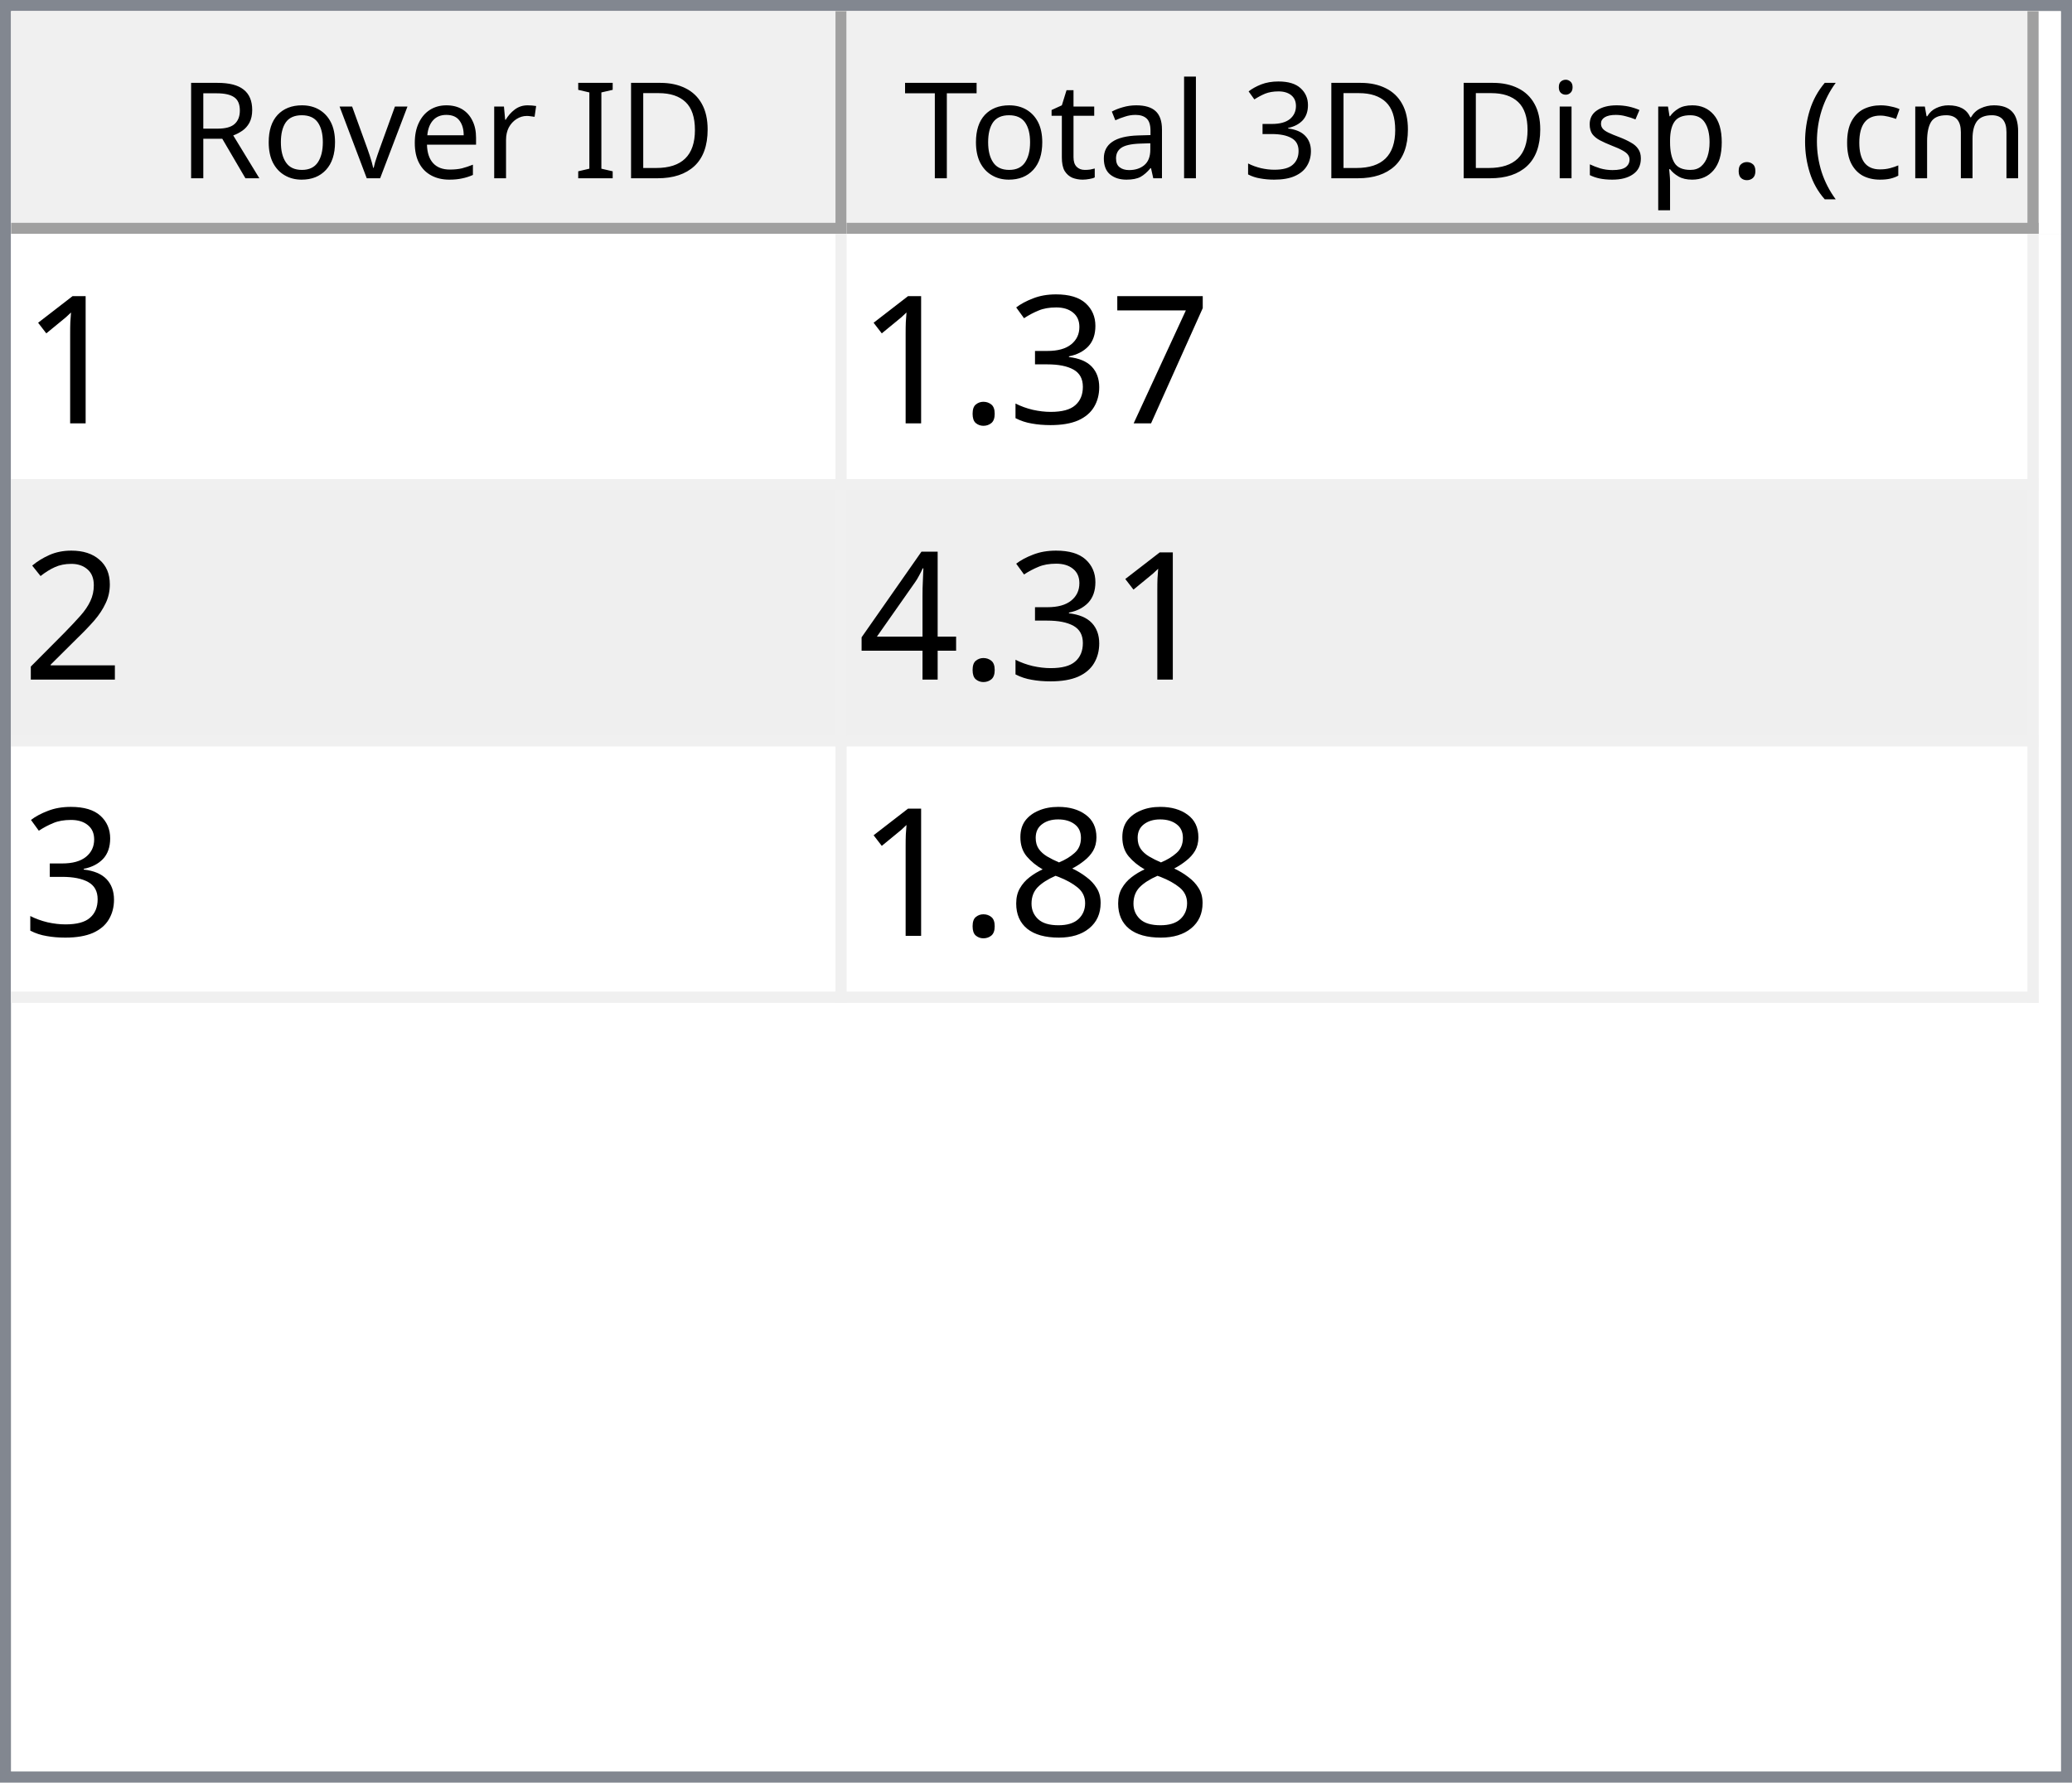
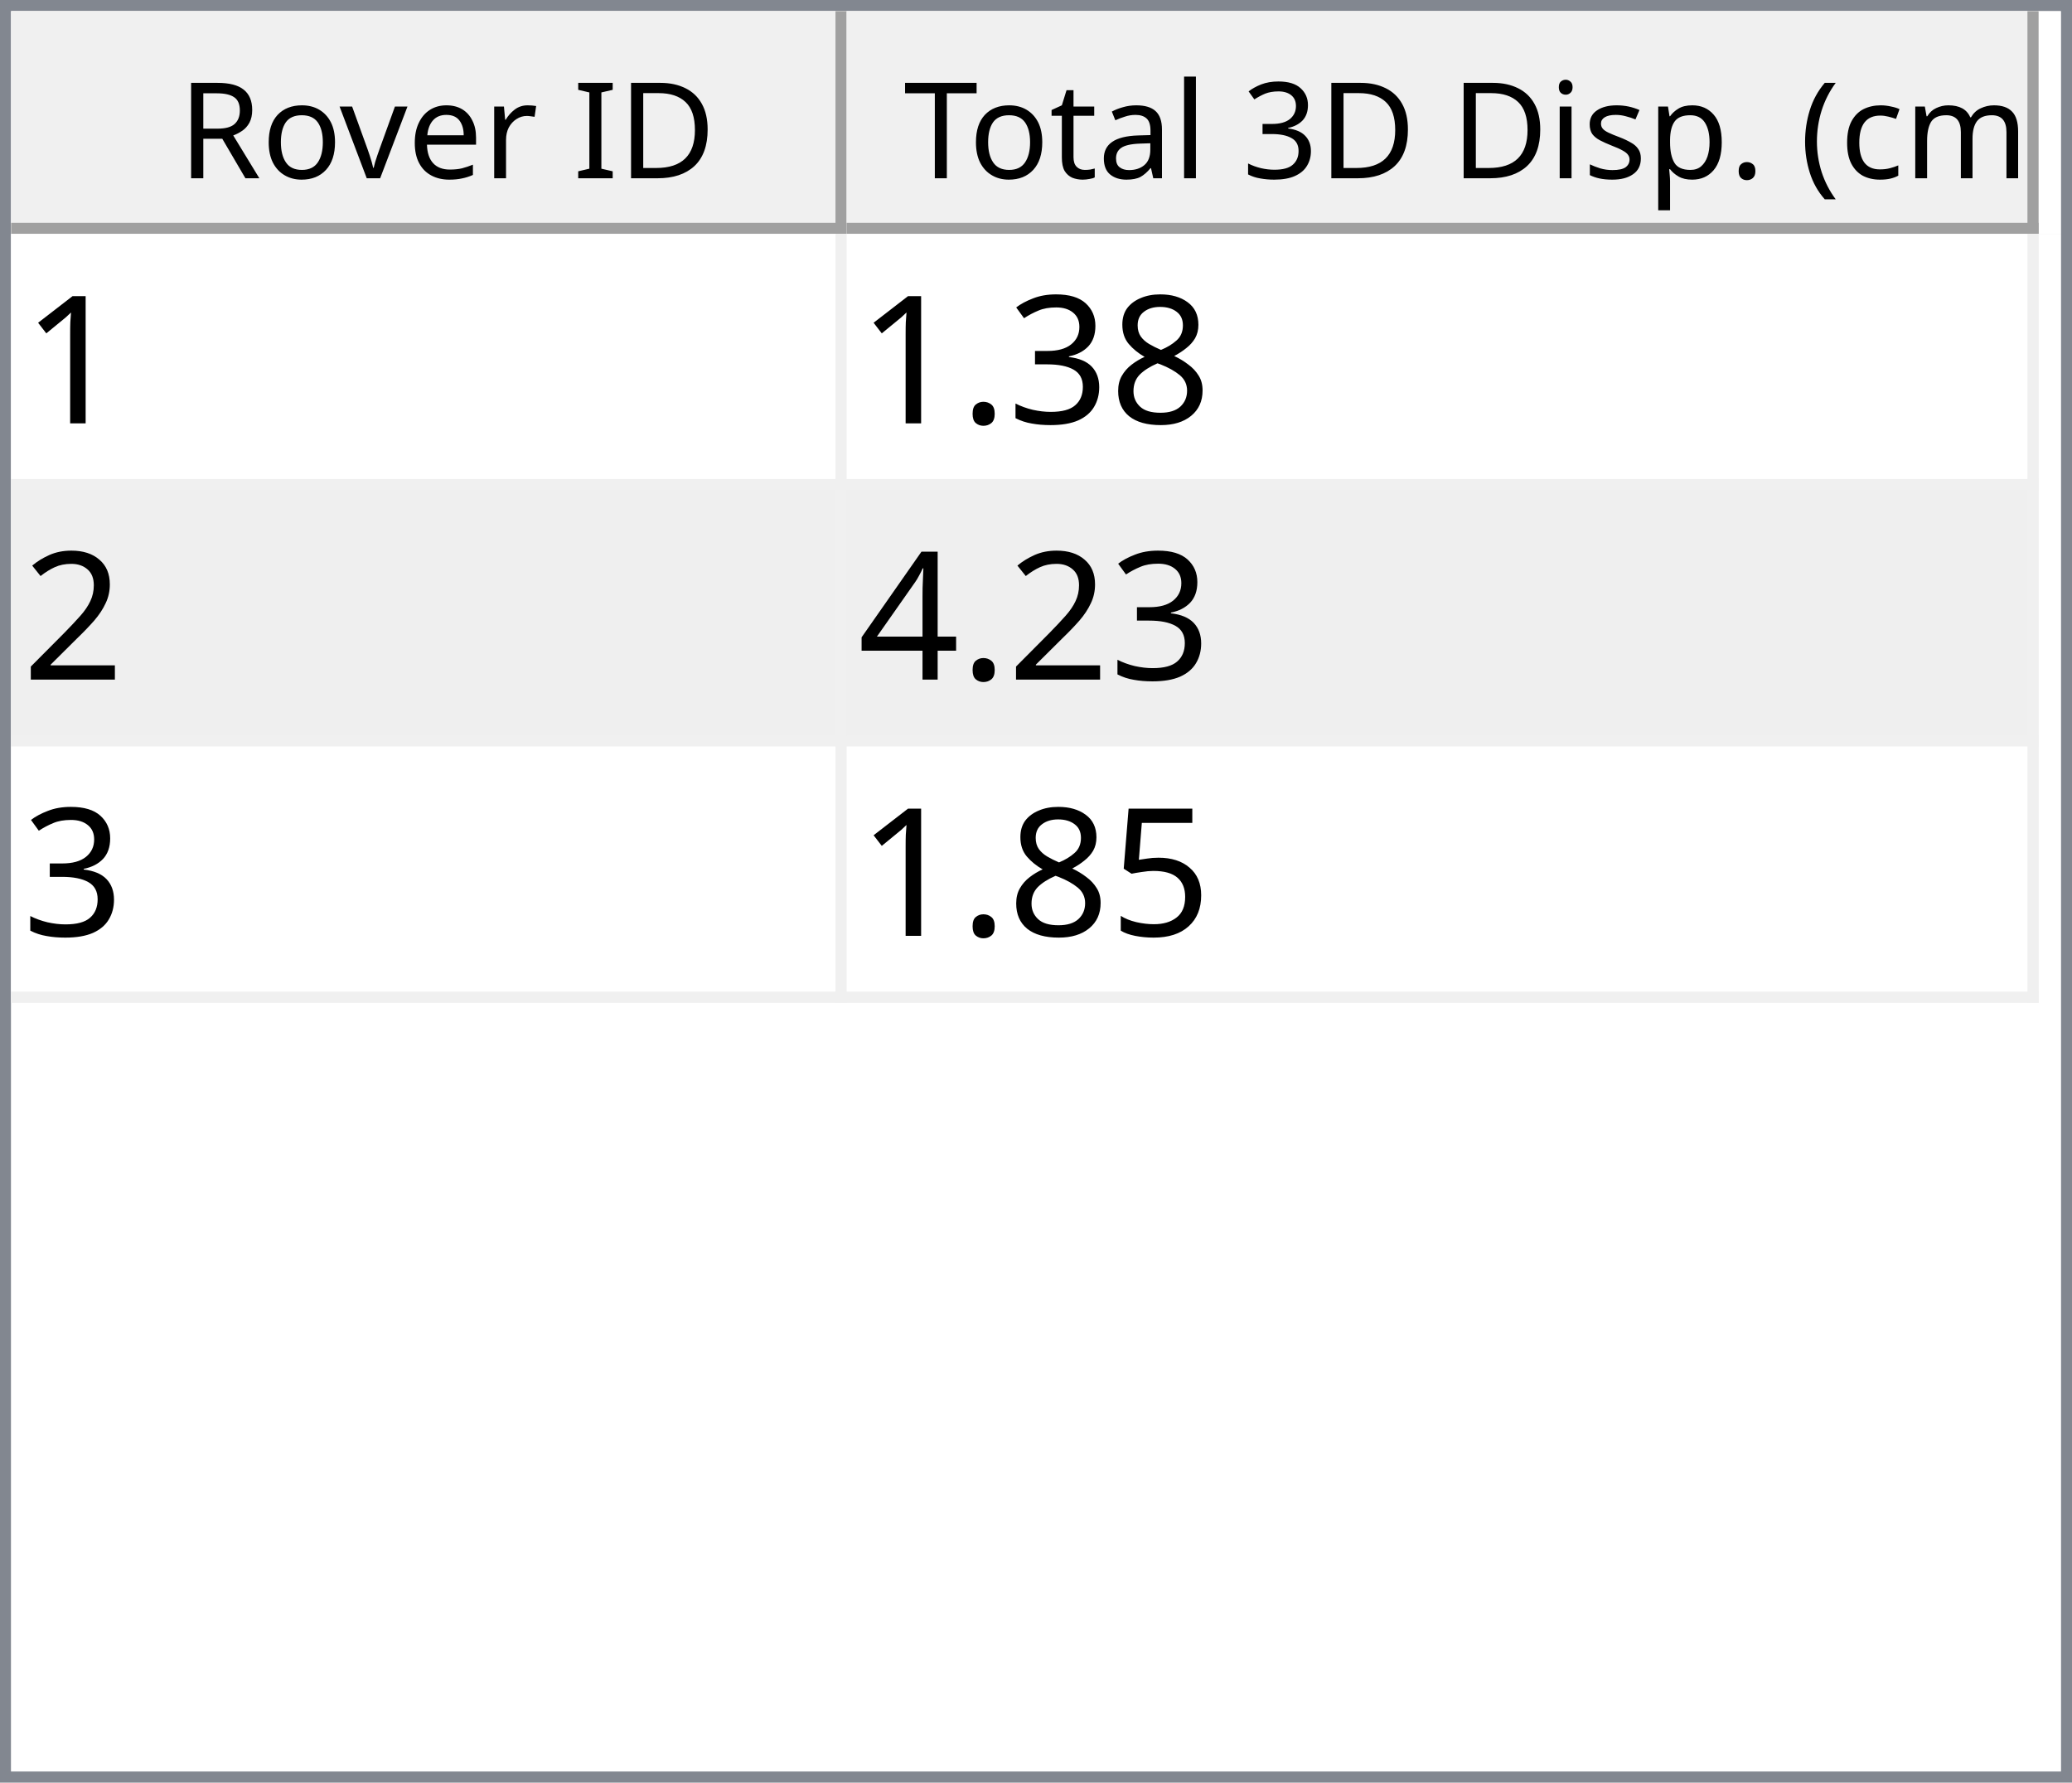
<svg xmlns="http://www.w3.org/2000/svg" style="fill-opacity:1; color-rendering:auto; color-interpolation:auto; text-rendering:auto; stroke:black; stroke-linecap:square; stroke-miterlimit:10; shape-rendering:auto; stroke-opacity:1; fill:black; stroke-dasharray:none; font-weight:normal; stroke-width:1; font-family:'Dialog'; font-style:normal; stroke-linejoin:miter; font-size:12px; stroke-dashoffset:0; image-rendering:auto;" width="186" height="160">
  <defs id="genericDefs" />
  <g>
    <defs id="defs1">
      <clipPath clipPathUnits="userSpaceOnUse" id="clipPath1">
        <path d="M0 0 L186 0 L186 160 L0 160 L0 0 Z" />
      </clipPath>
      <clipPath clipPathUnits="userSpaceOnUse" id="clipPath2">
        <path d="M0 0 L0 160 L186 160 L186 0 Z" />
      </clipPath>
      <clipPath clipPathUnits="userSpaceOnUse" id="clipPath3">
        <path d="M0 0 L0 20 L184 20 L184 0 Z" />
      </clipPath>
      <clipPath clipPathUnits="userSpaceOnUse" id="clipPath4">
        <path d="M0 0 L0 20 L75 20 L75 0 Z" />
      </clipPath>
      <clipPath clipPathUnits="userSpaceOnUse" id="clipPath5">
        <path d="M1 1 L1 19 L74 19 L74 1 Z" />
      </clipPath>
      <clipPath clipPathUnits="userSpaceOnUse" id="clipPath6">
        <path d="M0 0 L0 18 L73 18 L73 0 Z" />
      </clipPath>
      <clipPath clipPathUnits="userSpaceOnUse" id="clipPath7">
        <path d="M-0.5 -0.5 L-0.5 19.5 L74.5 19.5 L74.5 -0.5 Z" />
      </clipPath>
      <clipPath clipPathUnits="userSpaceOnUse" id="clipPath8">
        <path d="M0 0 L0 20 L107 20 L107 0 Z" />
      </clipPath>
      <clipPath clipPathUnits="userSpaceOnUse" id="clipPath9">
        <path d="M1 1 L1 19 L106 19 L106 1 Z" />
      </clipPath>
      <clipPath clipPathUnits="userSpaceOnUse" id="clipPath10">
        <path d="M0 0 L0 18 L105 18 L105 0 Z" />
      </clipPath>
      <clipPath clipPathUnits="userSpaceOnUse" id="clipPath11">
        <path d="M-0.5 -0.5 L-0.5 19.5 L106.5 19.5 L106.5 -0.5 Z" />
      </clipPath>
      <clipPath clipPathUnits="userSpaceOnUse" id="clipPath12">
        <path d="M0 0 L0 138 L184 138 L184 0 Z" />
      </clipPath>
      <clipPath clipPathUnits="userSpaceOnUse" id="clipPath13">
        <path d="M0 0 L0 69 L182 69 L182 0 Z" />
      </clipPath>
      <clipPath clipPathUnits="userSpaceOnUse" id="clipPath14">
        <path d="M-0.5 -0.5 L-0.5 68.5 L181.5 68.5 L181.5 -0.5 Z" />
      </clipPath>
      <clipPath clipPathUnits="userSpaceOnUse" id="clipPath15">
        <path d="M0 0 L0 22 L74 22 L74 0 Z" />
      </clipPath>
      <clipPath clipPathUnits="userSpaceOnUse" id="clipPath16">
        <path d="M0 0 L0 22 L106 22 L106 0 Z" />
      </clipPath>
      <font horiz-adv-x="64.551" id="font1">
        <font-face ascent="107.91" descent="25.098" units-per-em="100" style="font-style:normal; font-family:Segoe UI; font-weight:normal;" />
        <missing-glyph horiz-adv-x="64.551" d="M8.109 0 L8.109 68.266 L56.453 68.266 L56.453 0 L8.109 0 ZM15.328 7.234 L49.219 7.234 L49.219 61.031 L15.328 61.031 L15.328 7.234 Z" />
        <glyph unicode="D" horiz-adv-x="70.117" d="M9.188 0 L9.188 70.016 L28.516 70.016 Q65.531 70.016 65.531 35.891 Q65.531 19.672 55.25 9.836 Q44.969 0 27.734 0 L9.188 0 ZM17.391 62.594 L17.391 7.422 L27.828 7.422 Q41.609 7.422 49.273 14.797 Q56.938 22.172 56.938 35.688 Q56.938 62.594 28.328 62.594 L17.391 62.594 Z" />
        <glyph unicode="I" horiz-adv-x="26.611" d="M17.391 0 L9.188 0 L9.188 70.016 L17.391 70.016 L17.391 0 Z" />
        <glyph unicode=" " horiz-adv-x="27.393" d="" />
        <glyph unicode="r" horiz-adv-x="34.766" d="M34.188 41.891 Q32.078 43.5 28.125 43.5 Q23 43.5 19.555 38.672 Q16.109 33.844 16.109 25.484 L16.109 0 L8.109 0 L8.109 50 L16.109 50 L16.109 39.703 L16.312 39.703 Q18.016 44.969 21.531 47.922 Q25.047 50.875 29.391 50.875 Q32.516 50.875 34.188 50.203 L34.188 41.891 Z" />
        <glyph unicode="e" horiz-adv-x="52.295" d="M48.297 23 L12.984 23 Q13.188 14.656 17.484 10.109 Q21.781 5.562 29.297 5.562 Q37.75 5.562 44.828 11.141 L44.828 3.609 Q38.234 -1.172 27.391 -1.172 Q16.797 -1.172 10.742 5.641 Q4.688 12.453 4.688 24.812 Q4.688 36.469 11.305 43.82 Q17.922 51.172 27.734 51.172 Q37.547 51.172 42.922 44.828 Q48.297 38.484 48.297 27.203 L48.297 23 ZM40.094 29.781 Q40.047 36.719 36.75 40.578 Q33.453 44.438 27.594 44.438 Q21.922 44.438 17.969 40.383 Q14.016 36.328 13.094 29.781 L40.094 29.781 Z" />
        <glyph unicode="v" horiz-adv-x="47.9" d="M47.406 50 L27.484 0 L19.625 0 L0.688 50 L9.469 50 L22.172 13.672 Q23.578 9.672 23.922 6.688 L24.125 6.688 Q24.609 10.453 25.688 13.484 L38.969 50 L47.406 50 Z" />
        <glyph unicode="o" horiz-adv-x="58.594" d="M29 -1.172 Q17.922 -1.172 11.305 5.836 Q4.688 12.844 4.688 24.422 Q4.688 37.016 11.57 44.094 Q18.453 51.172 30.172 51.172 Q41.359 51.172 47.633 44.289 Q53.906 37.406 53.906 25.203 Q53.906 13.234 47.141 6.031 Q40.375 -1.172 29 -1.172 ZM29.594 44.438 Q21.875 44.438 17.383 39.188 Q12.891 33.938 12.891 24.703 Q12.891 15.828 17.43 10.695 Q21.969 5.562 29.594 5.562 Q37.359 5.562 41.531 10.594 Q45.703 15.625 45.703 24.906 Q45.703 34.281 41.531 39.359 Q37.359 44.438 29.594 44.438 Z" />
        <glyph unicode="R" horiz-adv-x="59.814" d="M59.375 0 L49.609 0 L37.891 19.625 Q36.281 22.359 34.766 24.289 Q33.25 26.219 31.664 27.438 Q30.078 28.656 28.25 29.219 Q26.422 29.781 24.125 29.781 L17.391 29.781 L17.391 0 L9.188 0 L9.188 70.016 L30.078 70.016 Q34.672 70.016 38.555 68.867 Q42.438 67.719 45.289 65.375 Q48.141 63.031 49.758 59.547 Q51.375 56.062 51.375 51.375 Q51.375 47.703 50.273 44.656 Q49.172 41.609 47.148 39.211 Q45.125 36.812 42.266 35.133 Q39.406 33.453 35.844 32.516 L35.844 32.328 Q37.594 31.547 38.891 30.547 Q40.188 29.547 41.359 28.18 Q42.531 26.812 43.68 25.078 Q44.828 23.344 46.234 21.047 L59.375 0 ZM17.391 62.594 L17.391 37.203 L28.516 37.203 Q31.594 37.203 34.203 38.133 Q36.812 39.062 38.719 40.797 Q40.625 42.531 41.703 45.047 Q42.781 47.562 42.781 50.688 Q42.781 56.297 39.141 59.445 Q35.5 62.594 28.609 62.594 L17.391 62.594 Z" />
        <glyph unicode=")" horiz-adv-x="30.176" d="M8.297 -15.922 L1.172 -15.922 Q16.406 2.344 16.406 26.812 Q16.406 51.469 1.078 70.016 L8.297 70.016 Q23.531 52.156 23.531 26.703 Q23.531 1.375 8.297 -15.922 Z" />
        <glyph unicode="m" horiz-adv-x="86.133" d="M79.109 0 L71.094 0 L71.094 28.719 Q71.094 37.016 68.531 40.727 Q65.969 44.438 59.906 44.438 Q54.781 44.438 51.195 39.75 Q47.609 35.062 47.609 28.516 L47.609 0 L39.594 0 L39.594 29.688 Q39.594 44.438 28.219 44.438 Q22.953 44.438 19.531 40.016 Q16.109 35.594 16.109 28.516 L16.109 0 L8.109 0 L8.109 50 L16.109 50 L16.109 42.094 L16.312 42.094 Q21.625 51.172 31.844 51.172 Q36.969 51.172 40.773 48.312 Q44.578 45.453 46 40.828 Q51.562 51.172 62.594 51.172 Q79.109 51.172 79.109 30.812 L79.109 0 Z" />
        <glyph unicode="c" horiz-adv-x="46.191" d="M42.188 2.297 Q36.422 -1.172 28.516 -1.172 Q17.828 -1.172 11.258 5.789 Q4.688 12.75 4.688 23.828 Q4.688 36.188 11.766 43.68 Q18.844 51.172 30.672 51.172 Q37.25 51.172 42.281 48.734 L42.281 40.531 Q36.719 44.438 30.375 44.438 Q22.703 44.438 17.797 38.945 Q12.891 33.453 12.891 24.516 Q12.891 15.719 17.508 10.641 Q22.125 5.562 29.891 5.562 Q36.422 5.562 42.188 9.906 L42.188 2.297 Z" />
        <glyph unicode="(" horiz-adv-x="30.176" d="M29.109 -15.922 L21.969 -15.922 Q6.844 1.375 6.844 26.703 Q6.844 52.156 21.969 70.016 L29.203 70.016 Q13.875 51.469 13.875 26.812 Q13.875 2.344 29.109 -15.922 Z" />
        <glyph unicode="." horiz-adv-x="21.68" d="M10.891 -1.078 Q8.641 -1.078 7.055 0.539 Q5.469 2.156 5.469 4.391 Q5.469 6.641 7.055 8.273 Q8.641 9.906 10.891 9.906 Q13.188 9.906 14.797 8.273 Q16.406 6.641 16.406 4.391 Q16.406 2.156 14.797 0.539 Q13.188 -1.078 10.891 -1.078 Z" />
        <glyph unicode="p" horiz-adv-x="58.789" d="M16.312 7.234 L16.109 7.234 L16.109 -23 L8.109 -23 L8.109 50 L16.109 50 L16.109 41.219 L16.312 41.219 Q22.219 51.172 33.594 51.172 Q43.266 51.172 48.688 44.461 Q54.109 37.75 54.109 26.469 Q54.109 13.922 48 6.375 Q41.891 -1.172 31.297 -1.172 Q21.578 -1.172 16.312 7.234 ZM16.109 27.391 L16.109 20.406 Q16.109 14.203 20.141 9.883 Q24.172 5.562 30.375 5.562 Q37.641 5.562 41.773 11.133 Q45.906 16.703 45.906 26.609 Q45.906 34.969 42.047 39.703 Q38.188 44.438 31.594 44.438 Q24.609 44.438 20.359 39.578 Q16.109 34.719 16.109 27.391 Z" />
        <glyph unicode="s" horiz-adv-x="42.432" d="M5.078 1.812 L5.078 10.406 Q11.625 5.562 19.484 5.562 Q30.031 5.562 30.031 12.594 Q30.031 14.594 29.125 15.992 Q28.219 17.391 26.68 18.461 Q25.141 19.531 23.07 20.383 Q21 21.234 18.609 22.172 Q15.281 23.484 12.766 24.828 Q10.25 26.172 8.57 27.859 Q6.891 29.547 6.031 31.695 Q5.172 33.844 5.172 36.719 Q5.172 40.234 6.789 42.945 Q8.406 45.656 11.086 47.484 Q13.766 49.312 17.211 50.242 Q20.656 51.172 24.312 51.172 Q30.812 51.172 35.938 48.922 L35.938 40.828 Q30.422 44.438 23.25 44.438 Q21 44.438 19.195 43.922 Q17.391 43.406 16.094 42.477 Q14.797 41.547 14.086 40.258 Q13.375 38.969 13.375 37.406 Q13.375 35.453 14.086 34.133 Q14.797 32.812 16.164 31.789 Q17.531 30.766 19.484 29.938 Q21.438 29.109 23.922 28.125 Q27.25 26.859 29.883 25.516 Q32.516 24.172 34.375 22.484 Q36.234 20.797 37.234 18.602 Q38.234 16.406 38.234 13.375 Q38.234 9.672 36.602 6.938 Q34.969 4.203 32.234 2.398 Q29.5 0.594 25.93 -0.289 Q22.359 -1.172 18.453 -1.172 Q10.75 -1.172 5.078 1.812 Z" />
        <glyph unicode="i" horiz-adv-x="24.219" d="M12.203 62.703 Q10.062 62.703 8.547 64.164 Q7.031 65.625 7.031 67.875 Q7.031 70.125 8.547 71.609 Q10.062 73.094 12.203 73.094 Q14.406 73.094 15.945 71.609 Q17.484 70.125 17.484 67.875 Q17.484 65.719 15.945 64.211 Q14.406 62.703 12.203 62.703 ZM16.109 0 L8.109 0 L8.109 50 L16.109 50 L16.109 0 Z" />
        <glyph unicode="3" horiz-adv-x="53.906" d="M46.531 19.828 Q46.531 15.094 44.75 11.211 Q42.969 7.328 39.719 4.57 Q36.469 1.812 31.93 0.297 Q27.391 -1.219 21.922 -1.219 Q11.922 -1.219 6 2.594 L6 11.188 Q13.094 5.609 22.219 5.609 Q25.875 5.609 28.828 6.539 Q31.781 7.469 33.906 9.227 Q36.031 10.984 37.18 13.477 Q38.328 15.969 38.328 19.094 Q38.328 32.812 18.797 32.812 L12.984 32.812 L12.984 39.594 L18.5 39.594 Q35.797 39.594 35.797 52.484 Q35.797 64.406 22.609 64.406 Q15.188 64.406 8.688 59.422 L8.688 67.188 Q15.375 71.188 24.609 71.188 Q29 71.188 32.57 69.969 Q36.141 68.75 38.68 66.555 Q41.219 64.359 42.609 61.281 Q44 58.203 44 54.5 Q44 40.672 30.031 36.719 L30.031 36.531 Q33.594 36.141 36.625 34.797 Q39.656 33.453 41.852 31.305 Q44.047 29.156 45.289 26.25 Q46.531 23.344 46.531 19.828 Z" />
        <glyph unicode="l" horiz-adv-x="24.219" d="M16.109 0 L8.109 0 L8.109 74.031 L16.109 74.031 L16.109 0 Z" />
        <glyph unicode="a" horiz-adv-x="50.879" d="M43.891 0 L35.891 0 L35.891 7.812 L35.688 7.812 Q30.469 -1.172 20.312 -1.172 Q12.844 -1.172 8.617 2.781 Q4.391 6.734 4.391 13.281 Q4.391 27.297 20.906 29.594 L35.891 31.688 Q35.891 44.438 25.594 44.438 Q16.547 44.438 9.281 38.281 L9.281 46.484 Q16.656 51.172 26.266 51.172 Q43.891 51.172 43.891 32.516 L43.891 0 ZM35.891 25.297 L23.828 23.641 Q18.266 22.859 15.43 20.875 Q12.594 18.891 12.594 13.875 Q12.594 10.203 15.211 7.883 Q17.828 5.562 22.172 5.562 Q28.125 5.562 32.008 9.742 Q35.891 13.922 35.891 20.312 L35.891 25.297 Z" />
        <glyph unicode="t" horiz-adv-x="33.887" d="M31.297 0.484 Q28.469 -1.078 23.828 -1.078 Q10.688 -1.078 10.688 13.578 L10.688 43.172 L2.094 43.172 L2.094 50 L10.688 50 L10.688 62.203 L18.703 64.797 L18.703 50 L31.297 50 L31.297 43.172 L18.703 43.172 L18.703 14.984 Q18.703 9.969 20.414 7.82 Q22.125 5.672 26.078 5.672 Q29.109 5.672 31.297 7.328 L31.297 0.484 Z" />
        <glyph unicode="T" horiz-adv-x="52.393" d="M50.594 62.594 L30.375 62.594 L30.375 0 L22.172 0 L22.172 62.594 L2 62.594 L2 70.016 L50.594 70.016 L50.594 62.594 Z" />
      </font>
      <font horiz-adv-x="75.0" id="font2">
        <font-face ascent="100.537" descent="21.973" units-per-em="100" style="font-style:normal; font-family:sans-serif; font-weight:normal;" />
        <missing-glyph horiz-adv-x="75.0" d="M12.5 0 L12.5 62.5 L62.5 62.5 L62.5 0 L12.5 0 ZM14.062 1.562 L60.938 1.562 L60.938 60.938 L14.062 60.938 L14.062 1.562 Z" />
        <glyph unicode="1" horiz-adv-x="55.615" d="M37.25 0 L28.469 0 L28.469 56 Q25.297 52.984 20.141 49.953 Q14.984 46.922 10.891 45.406 L10.891 53.906 Q18.266 57.375 23.781 62.305 Q29.297 67.234 31.594 71.875 L37.25 71.875 L37.25 0 Z" />
-         <glyph unicode="7" horiz-adv-x="55.615" d="M4.734 62.203 L4.734 70.656 L51.078 70.656 L51.078 63.812 Q44.234 56.547 37.523 44.484 Q30.812 32.422 27.156 19.672 Q24.516 10.688 23.781 0 L14.75 0 Q14.891 8.453 18.062 20.414 Q21.234 32.375 27.172 43.484 Q33.109 54.594 39.797 62.203 L4.734 62.203 Z" />
+         <glyph unicode="8" horiz-adv-x="55.615" d="M17.672 38.812 Q12.203 40.828 9.57 44.539 Q6.938 48.25 6.938 53.422 Q6.938 61.234 12.555 66.555 Q18.172 71.875 27.484 71.875 Q36.859 71.875 42.578 66.43 Q48.297 60.984 48.297 53.172 Q48.297 48.188 45.68 44.508 Q43.062 40.828 37.75 38.812 Q44.344 36.672 47.781 31.883 Q51.219 27.094 51.219 20.453 Q51.219 11.281 44.727 5.031 Q38.234 -1.219 27.641 -1.219 Q17.047 -1.219 10.547 5.055 Q4.047 11.328 4.047 20.703 Q4.047 27.688 7.594 32.398 Q11.141 37.109 17.672 38.812 ZM15.922 53.719 Q15.922 48.641 19.195 45.414 Q22.469 42.188 27.688 42.188 Q32.766 42.188 36.016 45.383 Q39.266 48.578 39.266 53.219 Q39.266 58.062 35.914 61.359 Q32.562 64.656 27.594 64.656 Q22.562 64.656 19.242 61.43 Q15.922 58.203 15.922 53.719 ZM13.094 20.656 Q13.094 16.891 14.875 13.375 Q16.656 9.859 20.172 7.93 Q23.688 6 27.734 6 Q34.031 6 38.133 10.055 Q42.234 14.109 42.234 20.359 Q42.234 26.703 38.016 30.859 Q33.797 35.016 27.438 35.016 Q21.234 35.016 17.164 30.914 Q13.094 26.812 13.094 20.656 Z" />
        <glyph unicode="3" horiz-adv-x="55.615" d="M4.203 18.891 L12.984 20.062 Q14.5 12.594 18.141 9.297 Q21.781 6 27 6 Q33.203 6 37.477 10.297 Q41.75 14.594 41.75 20.953 Q41.75 27 37.797 30.93 Q33.844 34.859 27.734 34.859 Q25.25 34.859 21.531 33.891 L22.516 41.609 Q23.391 41.5 23.922 41.5 Q29.547 41.5 34.039 44.43 Q38.531 47.359 38.531 53.469 Q38.531 58.297 35.258 61.477 Q31.984 64.656 26.812 64.656 Q21.688 64.656 18.266 61.43 Q14.844 58.203 13.875 51.766 L5.078 53.328 Q6.688 62.156 12.398 67.016 Q18.109 71.875 26.609 71.875 Q32.469 71.875 37.398 69.359 Q42.328 66.844 44.945 62.5 Q47.562 58.156 47.562 53.266 Q47.562 48.641 45.07 44.828 Q42.578 41.016 37.703 38.766 Q44.047 37.312 47.562 32.695 Q51.078 28.078 51.078 21.141 Q51.078 11.766 44.242 5.25 Q37.406 -1.266 26.953 -1.266 Q17.531 -1.266 11.305 4.352 Q5.078 9.969 4.203 18.891 Z" />
        <glyph unicode="." horiz-adv-x="27.783" d="M9.078 0 L9.078 10.016 L19.094 10.016 L19.094 0 L9.078 0 Z" />
        <glyph unicode="2" horiz-adv-x="55.615" d="M50.344 8.453 L50.344 0 L3.031 0 Q2.938 3.172 4.047 6.109 Q5.859 10.938 9.836 15.625 Q13.812 20.312 21.344 26.469 Q33.016 36.031 37.117 41.625 Q41.219 47.219 41.219 52.203 Q41.219 57.422 37.477 61.008 Q33.734 64.594 27.734 64.594 Q21.391 64.594 17.578 60.789 Q13.766 56.984 13.719 50.25 L4.688 51.172 Q5.609 61.281 11.664 66.578 Q17.719 71.875 27.938 71.875 Q38.234 71.875 44.242 66.164 Q50.25 60.453 50.25 52 Q50.25 47.703 48.492 43.555 Q46.734 39.406 42.656 34.812 Q38.578 30.219 29.109 22.219 Q21.188 15.578 18.945 13.211 Q16.703 10.844 15.234 8.453 L50.344 8.453 Z" />
        <glyph unicode="4" horiz-adv-x="55.615" d="M32.328 0 L32.328 17.141 L1.266 17.141 L1.266 25.203 L33.938 71.578 L41.109 71.578 L41.109 25.203 L50.781 25.203 L50.781 17.141 L41.109 17.141 L41.109 0 L32.328 0 ZM32.328 25.203 L32.328 57.469 L9.906 25.203 L32.328 25.203 Z" />
-         <glyph unicode="8" horiz-adv-x="55.615" d="M17.672 38.812 Q12.203 40.828 9.57 44.539 Q6.938 48.25 6.938 53.422 Q6.938 61.234 12.555 66.555 Q18.172 71.875 27.484 71.875 Q36.859 71.875 42.578 66.43 Q48.297 60.984 48.297 53.172 Q48.297 48.188 45.68 44.508 Q43.062 40.828 37.75 38.812 Q44.344 36.672 47.781 31.883 Q51.219 27.094 51.219 20.453 Q51.219 11.281 44.727 5.031 Q38.234 -1.219 27.641 -1.219 Q17.047 -1.219 10.547 5.055 Q4.047 11.328 4.047 20.703 Q4.047 27.688 7.594 32.398 Q11.141 37.109 17.672 38.812 ZM15.922 53.719 Q15.922 48.641 19.195 45.414 Q22.469 42.188 27.688 42.188 Q32.766 42.188 36.016 45.383 Q39.266 48.578 39.266 53.219 Q39.266 58.062 35.914 61.359 Q32.562 64.656 27.594 64.656 Q22.562 64.656 19.242 61.43 Q15.922 58.203 15.922 53.719 ZM13.094 20.656 Q13.094 16.891 14.875 13.375 Q16.656 9.859 20.172 7.93 Q23.688 6 27.734 6 Q34.031 6 38.133 10.055 Q42.234 14.109 42.234 20.359 Q42.234 26.703 38.016 30.859 Q33.797 35.016 27.438 35.016 Q21.234 35.016 17.164 30.914 Q13.094 26.812 13.094 20.656 Z" />
+         <glyph unicode="5" horiz-adv-x="55.615" d="M4.156 18.75 L13.375 19.531 Q14.406 12.797 18.141 9.398 Q21.875 6 27.156 6 Q33.5 6 37.891 10.789 Q42.281 15.578 42.281 23.484 Q42.281 31 38.062 35.352 Q33.844 39.703 27 39.703 Q22.75 39.703 19.336 37.773 Q15.922 35.844 13.969 32.766 L5.719 33.844 L12.641 70.609 L48.25 70.609 L48.25 62.203 L19.672 62.203 L15.828 42.969 Q22.266 47.469 29.344 47.469 Q38.719 47.469 45.164 40.969 Q51.609 34.469 51.609 24.266 Q51.609 14.547 45.953 7.469 Q39.062 -1.219 27.156 -1.219 Q17.391 -1.219 11.211 4.25 Q5.031 9.719 4.156 18.75 Z" />
      </font>
    </defs>
    <g style="fill:white; stroke:white;">
      <rect x="0" y="0" width="186" style="clip-path:url(#clipPath1); stroke:none;" height="160" />
    </g>
    <g style="fill:white; text-rendering:optimizeSpeed; color-rendering:optimizeSpeed; image-rendering:optimizeSpeed; shape-rendering:crispEdges; stroke:white; color-interpolation:sRGB;">
      <rect x="0" width="186" height="160" y="0" style="stroke:none;" />
      <path style="stroke:none;" d="M0 160 L186 160 L186 0 L0 0 Z" />
    </g>
    <g style="fill:rgb(240,240,240); font-family:'Segoe UI'; stroke:rgb(240,240,240);">
      <rect x="0" y="0" width="186" style="clip-path:url(#clipPath2); stroke:none;" height="160" />
    </g>
    <g style="fill:rgb(130,135,144); font-family:'Segoe UI'; stroke:rgb(130,135,144);">
      <path d="M0 0 L186 0 L186 160 L0 160 L0 0 ZM1 1 L185 1 L185 159 L1 159 L1 1 Z" style="fill-rule:evenodd; clip-path:url(#clipPath2); stroke:none;" />
    </g>
    <g style="fill:white; font-family:'Segoe UI'; stroke:white;" transform="translate(1,1)">
      <rect x="0" y="0" width="184" style="clip-path:url(#clipPath3); stroke:none;" height="20" />
    </g>
    <g style="fill:rgb(240,240,240); font-family:'Segoe UI'; stroke:rgb(240,240,240);" transform="translate(1,1)">
      <rect x="0" y="0" width="75" style="clip-path:url(#clipPath4); stroke:none;" height="20" />
    </g>
    <g style="font-family:'Segoe UI';" transform="translate(2,2)">
      <text x="14" xml:space="preserve" y="14" style="clip-path:url(#clipPath6); stroke:none;">Rover ID</text>
    </g>
    <g style="fill:rgb(160,160,160); font-family:'Segoe UI'; stroke:rgb(160,160,160); stroke-linejoin:bevel;" transform="translate(1.5,1.5)">
      <line x1="74" x2="74" y1="0" style="fill:none; clip-path:url(#clipPath7);" y2="19" />
    </g>
    <g style="fill:rgb(160,160,160); font-family:'Segoe UI'; stroke:rgb(160,160,160); stroke-linejoin:bevel;" transform="matrix(1,0,0,1,1,1) translate(0.5,0.5)">
      <line x1="0" x2="74" y1="19" style="fill:none; clip-path:url(#clipPath7);" y2="19" />
    </g>
    <g style="fill:rgb(240,240,240); font-family:'Segoe UI'; stroke:rgb(240,240,240);" transform="translate(76,1)">
      <rect x="0" y="0" width="107" style="clip-path:url(#clipPath8); stroke:none;" height="20" />
    </g>
    <g style="font-family:'Segoe UI';" transform="translate(77,2)">
      <text x="1" xml:space="preserve" y="14" style="clip-path:url(#clipPath10); stroke:none;"> Total 3D Disp. (cm)</text>
    </g>
    <g style="fill:rgb(160,160,160); font-family:'Segoe UI'; stroke:rgb(160,160,160); stroke-linejoin:bevel;" transform="translate(76.5,1.5)">
      <line x1="106" x2="106" y1="0" style="fill:none; clip-path:url(#clipPath11);" y2="19" />
    </g>
    <g style="fill:rgb(160,160,160); font-family:'Segoe UI'; stroke:rgb(160,160,160); stroke-linejoin:bevel;" transform="matrix(1,0,0,1,76,1) translate(0.5,0.5)">
      <line x1="0" x2="106" y1="19" style="fill:none; clip-path:url(#clipPath11);" y2="19" />
    </g>
    <g style="fill:white; font-family:'Segoe UI'; stroke:white;" transform="translate(1,21)">
      <rect x="0" y="0" width="184" style="clip-path:url(#clipPath12); stroke:none;" height="138" />
    </g>
    <g style="fill:rgb(240,240,240); font-size:16px; font-family:sans-serif; stroke:rgb(240,240,240);" transform="translate(1,21)">
      <rect x="0" y="0" width="182" style="clip-path:url(#clipPath13); stroke:none;" height="69" />
      <line transform="translate(0.5,0.5)" x1="0" x2="181" y1="22" style="clip-path:url(#clipPath14); fill:none; stroke-linejoin:bevel;" y2="22" />
    </g>
    <g transform="matrix(1,0,0,1,1,21) translate(0.5,0.5)" style="fill:rgb(240,240,240); font-size:16px; font-family:sans-serif; stroke:rgb(240,240,240); stroke-linejoin:bevel;">
      <line x1="0" x2="181" y1="45" style="fill:none; clip-path:url(#clipPath14);" y2="45" />
    </g>
    <g transform="matrix(1,0,0,1,1,21) translate(0.5,0.5)" style="fill:rgb(240,240,240); font-size:16px; font-family:sans-serif; stroke:rgb(240,240,240); stroke-linejoin:bevel;">
      <line x1="0" x2="181" y1="68" style="fill:none; clip-path:url(#clipPath14);" y2="68" />
    </g>
    <g transform="matrix(1,0,0,1,1,21) translate(0.5,0.5)" style="fill:rgb(240,240,240); font-size:16px; font-family:sans-serif; stroke:rgb(240,240,240); stroke-linejoin:bevel;">
      <line x1="74" x2="74" y1="0" style="fill:none; clip-path:url(#clipPath14);" y2="68" />
    </g>
    <g transform="matrix(1,0,0,1,1,21) translate(0.5,0.5)" style="fill:rgb(240,240,240); font-size:16px; font-family:sans-serif; stroke:rgb(240,240,240); stroke-linejoin:bevel;">
      <line x1="181" x2="181" y1="0" style="fill:none; clip-path:url(#clipPath14);" y2="68" />
    </g>
    <g style="fill:white; font-size:16px; font-family:sans-serif; stroke:white;" transform="matrix(1,0,0,1,1,21)">
      <rect x="0" y="0" width="74" style="clip-path:url(#clipPath15); stroke:none;" height="22" />
      <text x="1" y="17" style="fill:black; clip-path:url(#clipPath15); stroke:none;" xml:space="preserve">1</text>
    </g>
    <g style="fill:white; font-size:16px; font-family:sans-serif; stroke:white;" transform="matrix(1,0,0,1,1,21) translate(75,0)">
      <rect x="0" y="0" width="106" style="clip-path:url(#clipPath16); stroke:none;" height="22" />
-       <text x="1" y="17" style="fill:black; clip-path:url(#clipPath16); stroke:none;" xml:space="preserve">1.37</text>
+       <text x="1" y="17" style="fill:black; clip-path:url(#clipPath16); stroke:none;" xml:space="preserve">1.38</text>
    </g>
    <g style="fill:rgb(239,239,239); font-size:16px; font-family:sans-serif; stroke:rgb(239,239,239);" transform="matrix(1,0,0,1,1,21) translate(0,23)">
      <rect x="0" y="0" width="74" style="clip-path:url(#clipPath15); stroke:none;" height="22" />
      <text x="1" y="17" style="fill:black; clip-path:url(#clipPath15); stroke:none;" xml:space="preserve">2</text>
    </g>
    <g style="fill:rgb(239,239,239); font-size:16px; font-family:sans-serif; stroke:rgb(239,239,239);" transform="matrix(1,0,0,1,1,21) translate(75,23)">
      <rect x="0" y="0" width="106" style="clip-path:url(#clipPath16); stroke:none;" height="22" />
-       <text x="1" y="17" style="fill:black; clip-path:url(#clipPath16); stroke:none;" xml:space="preserve">4.31</text>
+       <text x="1" y="17" style="fill:black; clip-path:url(#clipPath16); stroke:none;" xml:space="preserve">4.23</text>
    </g>
    <g style="fill:white; font-size:16px; font-family:sans-serif; stroke:white;" transform="matrix(1,0,0,1,1,21) translate(0,46)">
      <rect x="0" y="0" width="74" style="clip-path:url(#clipPath15); stroke:none;" height="22" />
      <text x="1" y="17" style="fill:black; clip-path:url(#clipPath15); stroke:none;" xml:space="preserve">3</text>
    </g>
    <g style="fill:white; font-size:16px; font-family:sans-serif; stroke:white;" transform="matrix(1,0,0,1,1,21) translate(75,46)">
      <rect x="0" y="0" width="106" style="clip-path:url(#clipPath16); stroke:none;" height="22" />
-       <text x="1" y="17" style="fill:black; clip-path:url(#clipPath16); stroke:none;" xml:space="preserve">1.88</text>
+       <text x="1" y="17" style="fill:black; clip-path:url(#clipPath16); stroke:none;" xml:space="preserve">1.85</text>
    </g>
  </g>
</svg>
